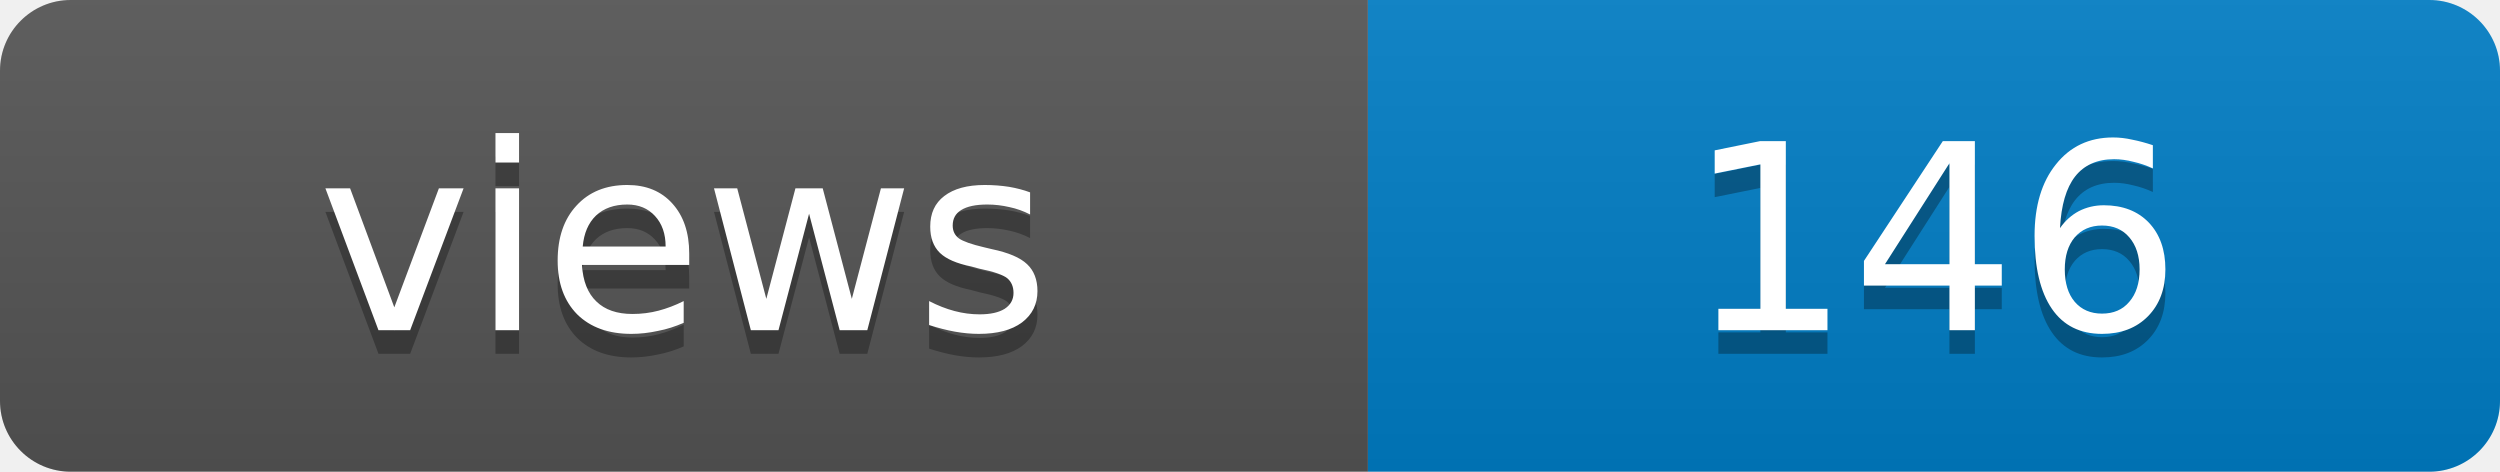
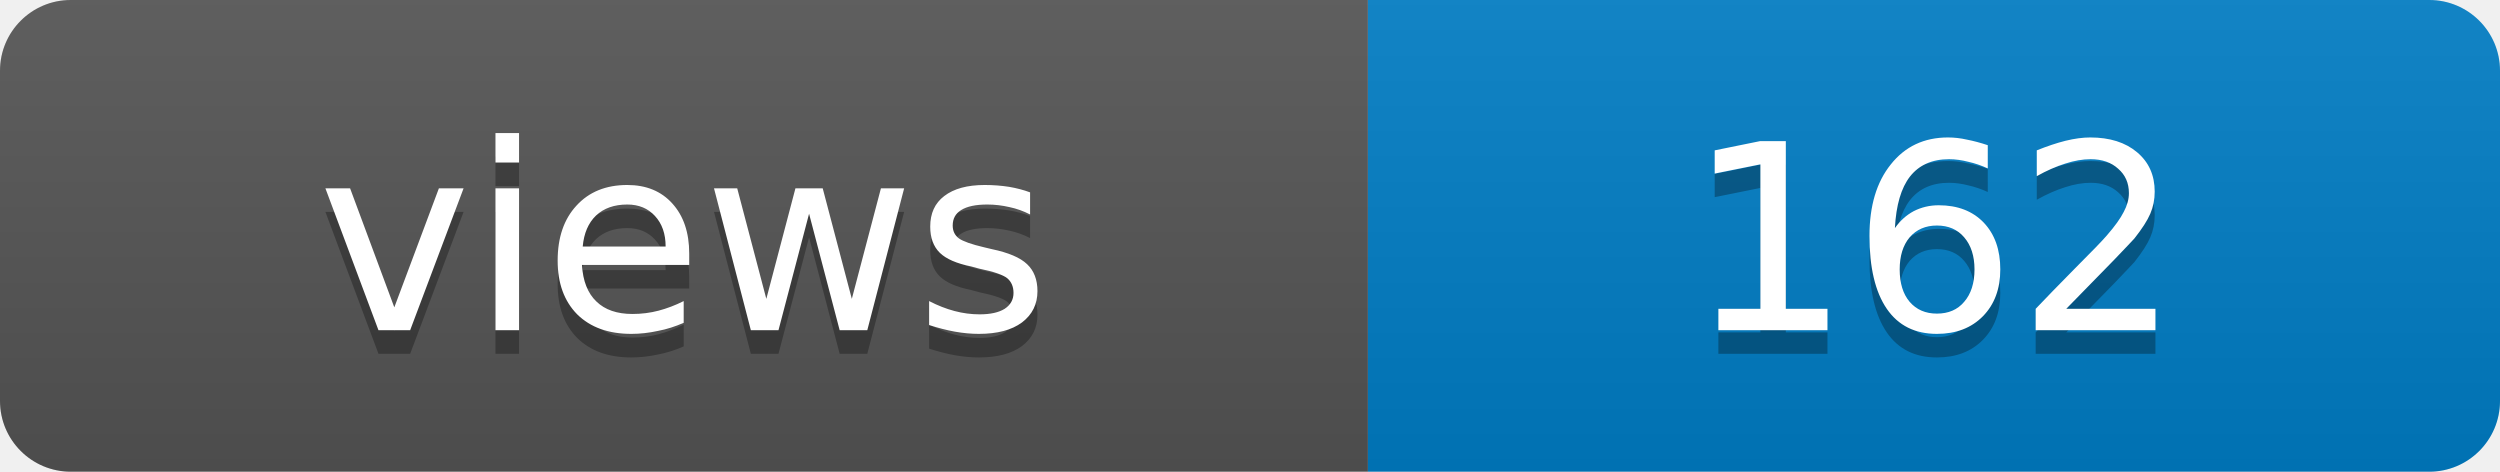
- <svg xmlns="http://www.w3.org/2000/svg" width="106" height="20" role="img" aria-label="views: 146">
+ <svg xmlns="http://www.w3.org/2000/svg" width="106" height="20" role="img" aria-label="views: 162">
  <linearGradient id="s" x2="0" y2="100%">
    <stop offset="0" stop-color="#bbb" stop-opacity=".1" />
    <stop offset="1" stop-opacity=".1" />
  </linearGradient>
  <clipPath id="r">
    <rect width="106" height="20" rx="3" fill="#fff" />
  </clipPath>
  <g clip-path="url(#r)">
    <rect width="58" height="20" fill="#555" />
    <rect x="58" width="48" height="20" fill="#007ec6" />
    <rect width="106" height="20" fill="url(#s)" />
  </g>
  <g fill="#fff" text-anchor="middle" font-family="Verdana,Geneva,DejaVu Sans,sans-serif" font-size="11">
    <text x="29" y="15" fill="#010101" fill-opacity=".3">views</text>
    <text x="29" y="14">views</text>
-     <text x="82" y="15" fill="#010101" fill-opacity=".3">146</text>
-     <text x="82" y="14">146</text>
+     <text x="82" y="15" fill="#010101" fill-opacity=".3">162</text>
+     <text x="82" y="14">162</text>
  </g>
</svg>
